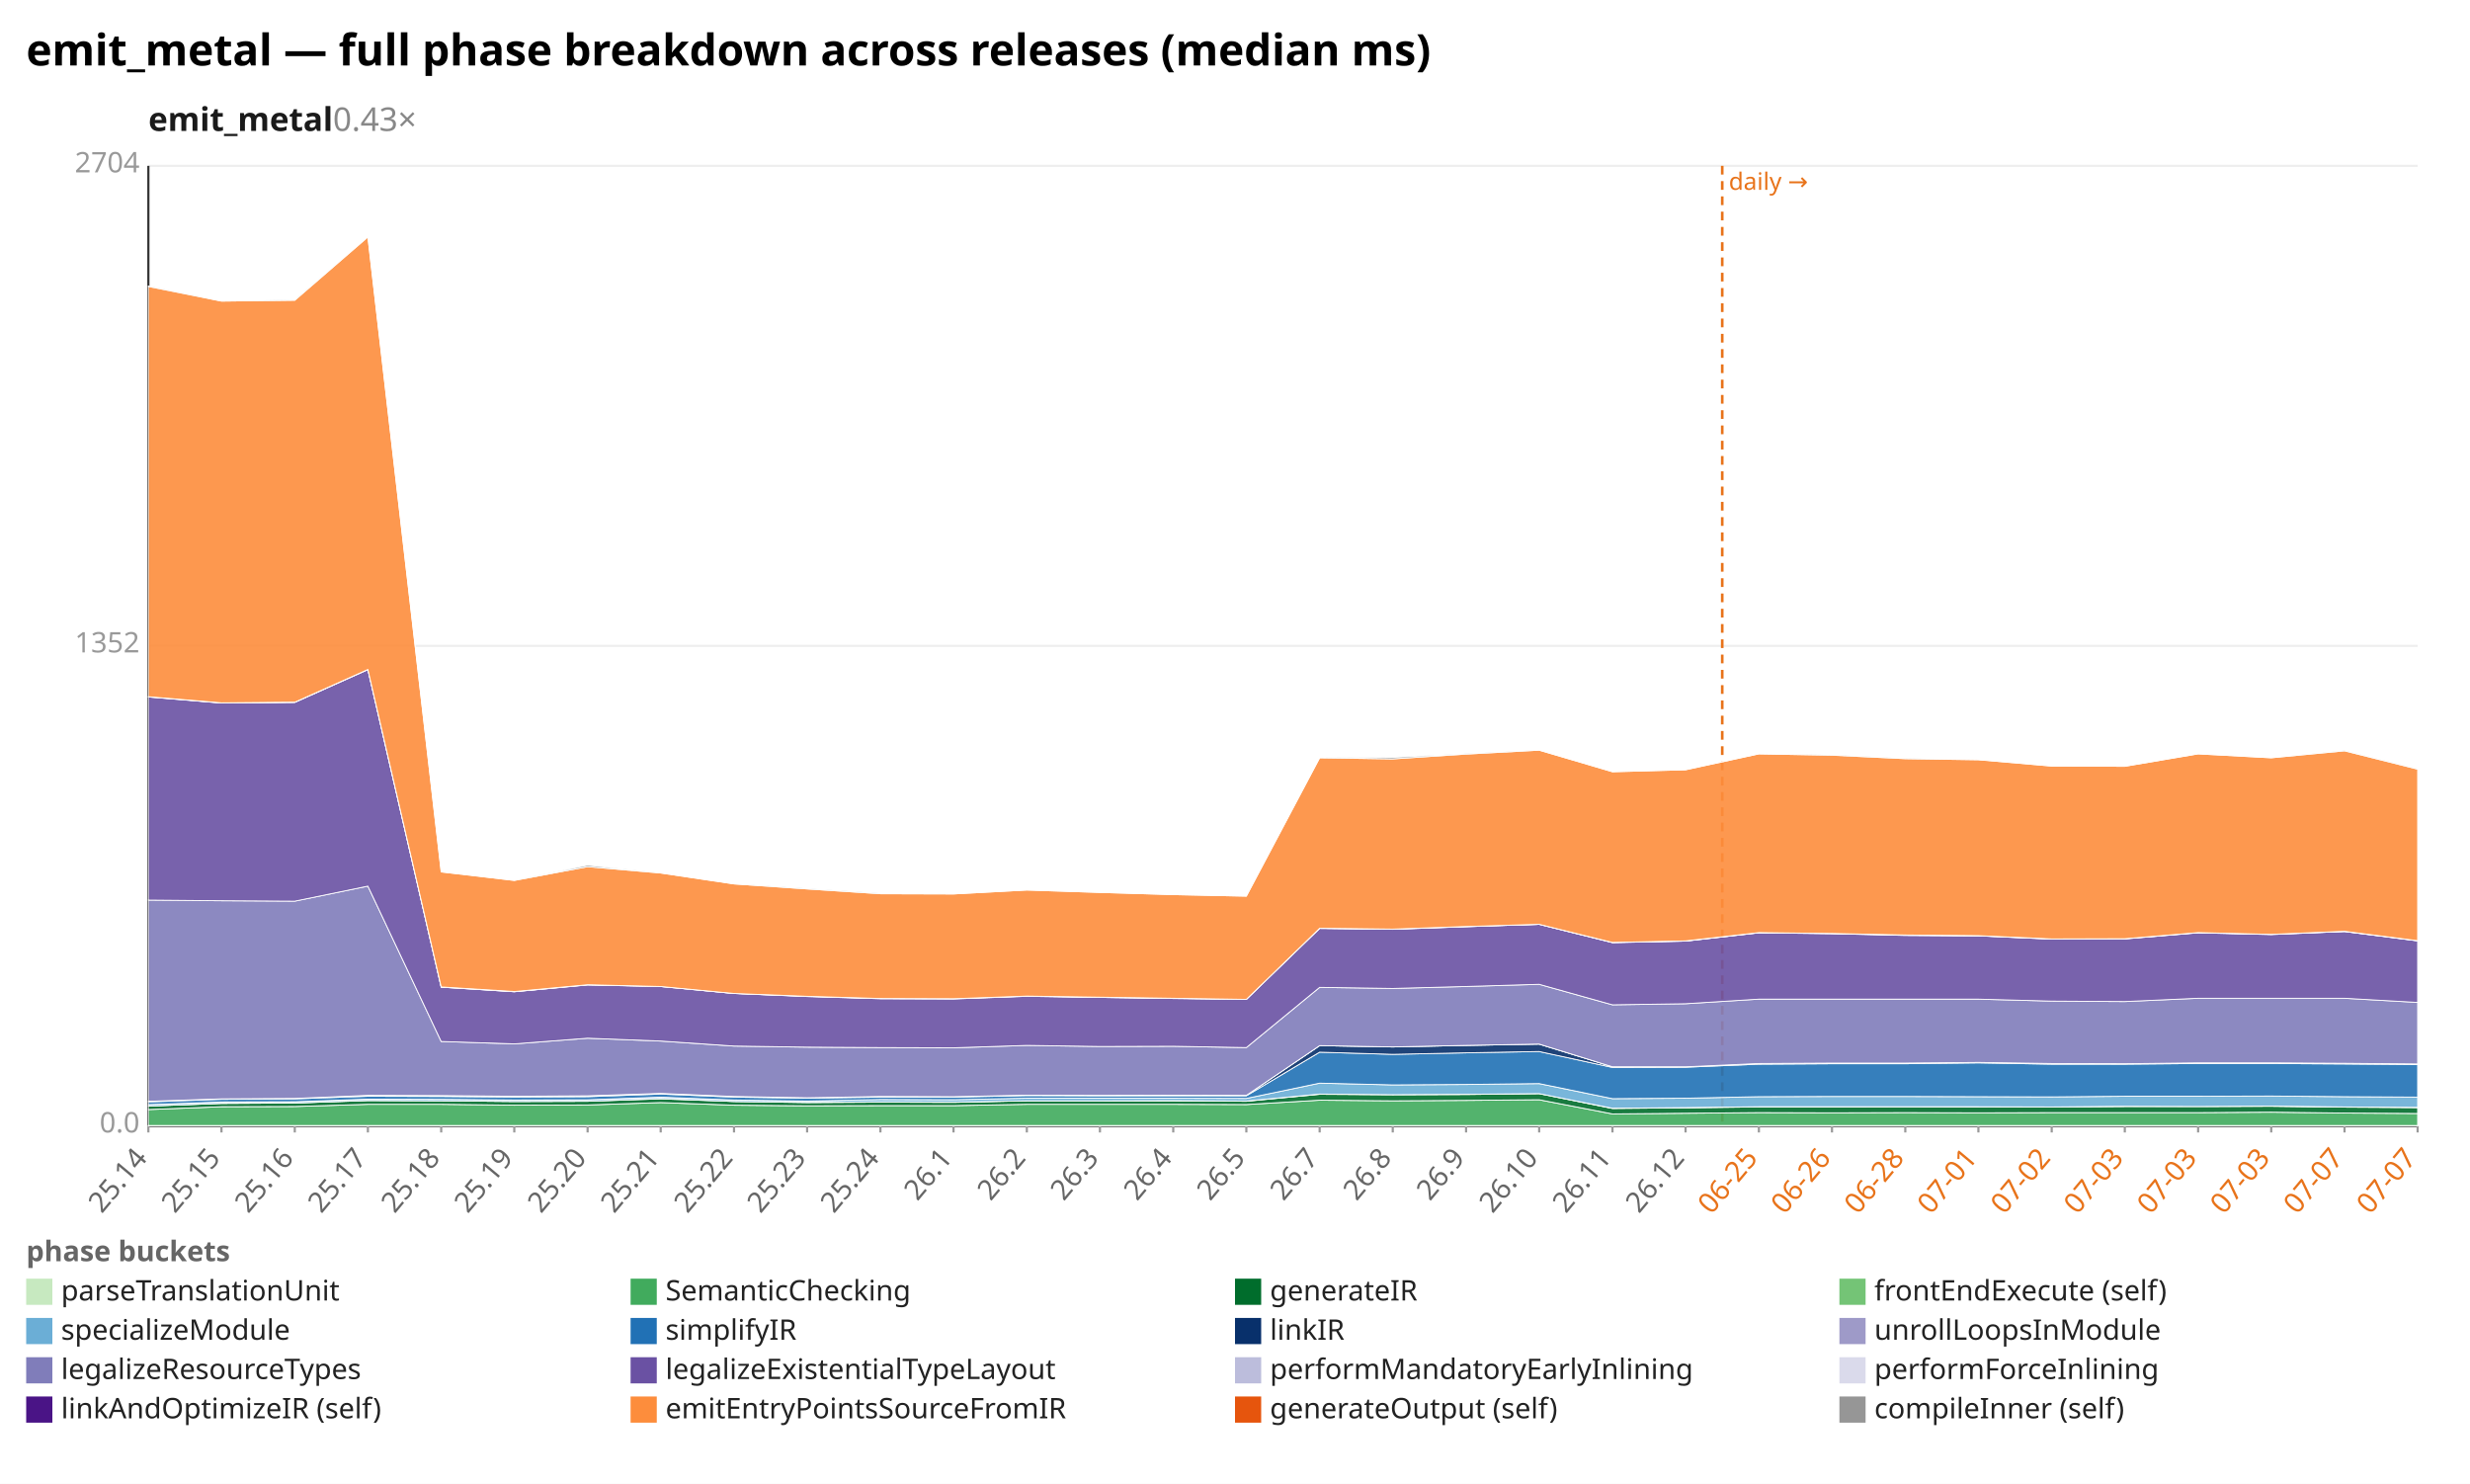
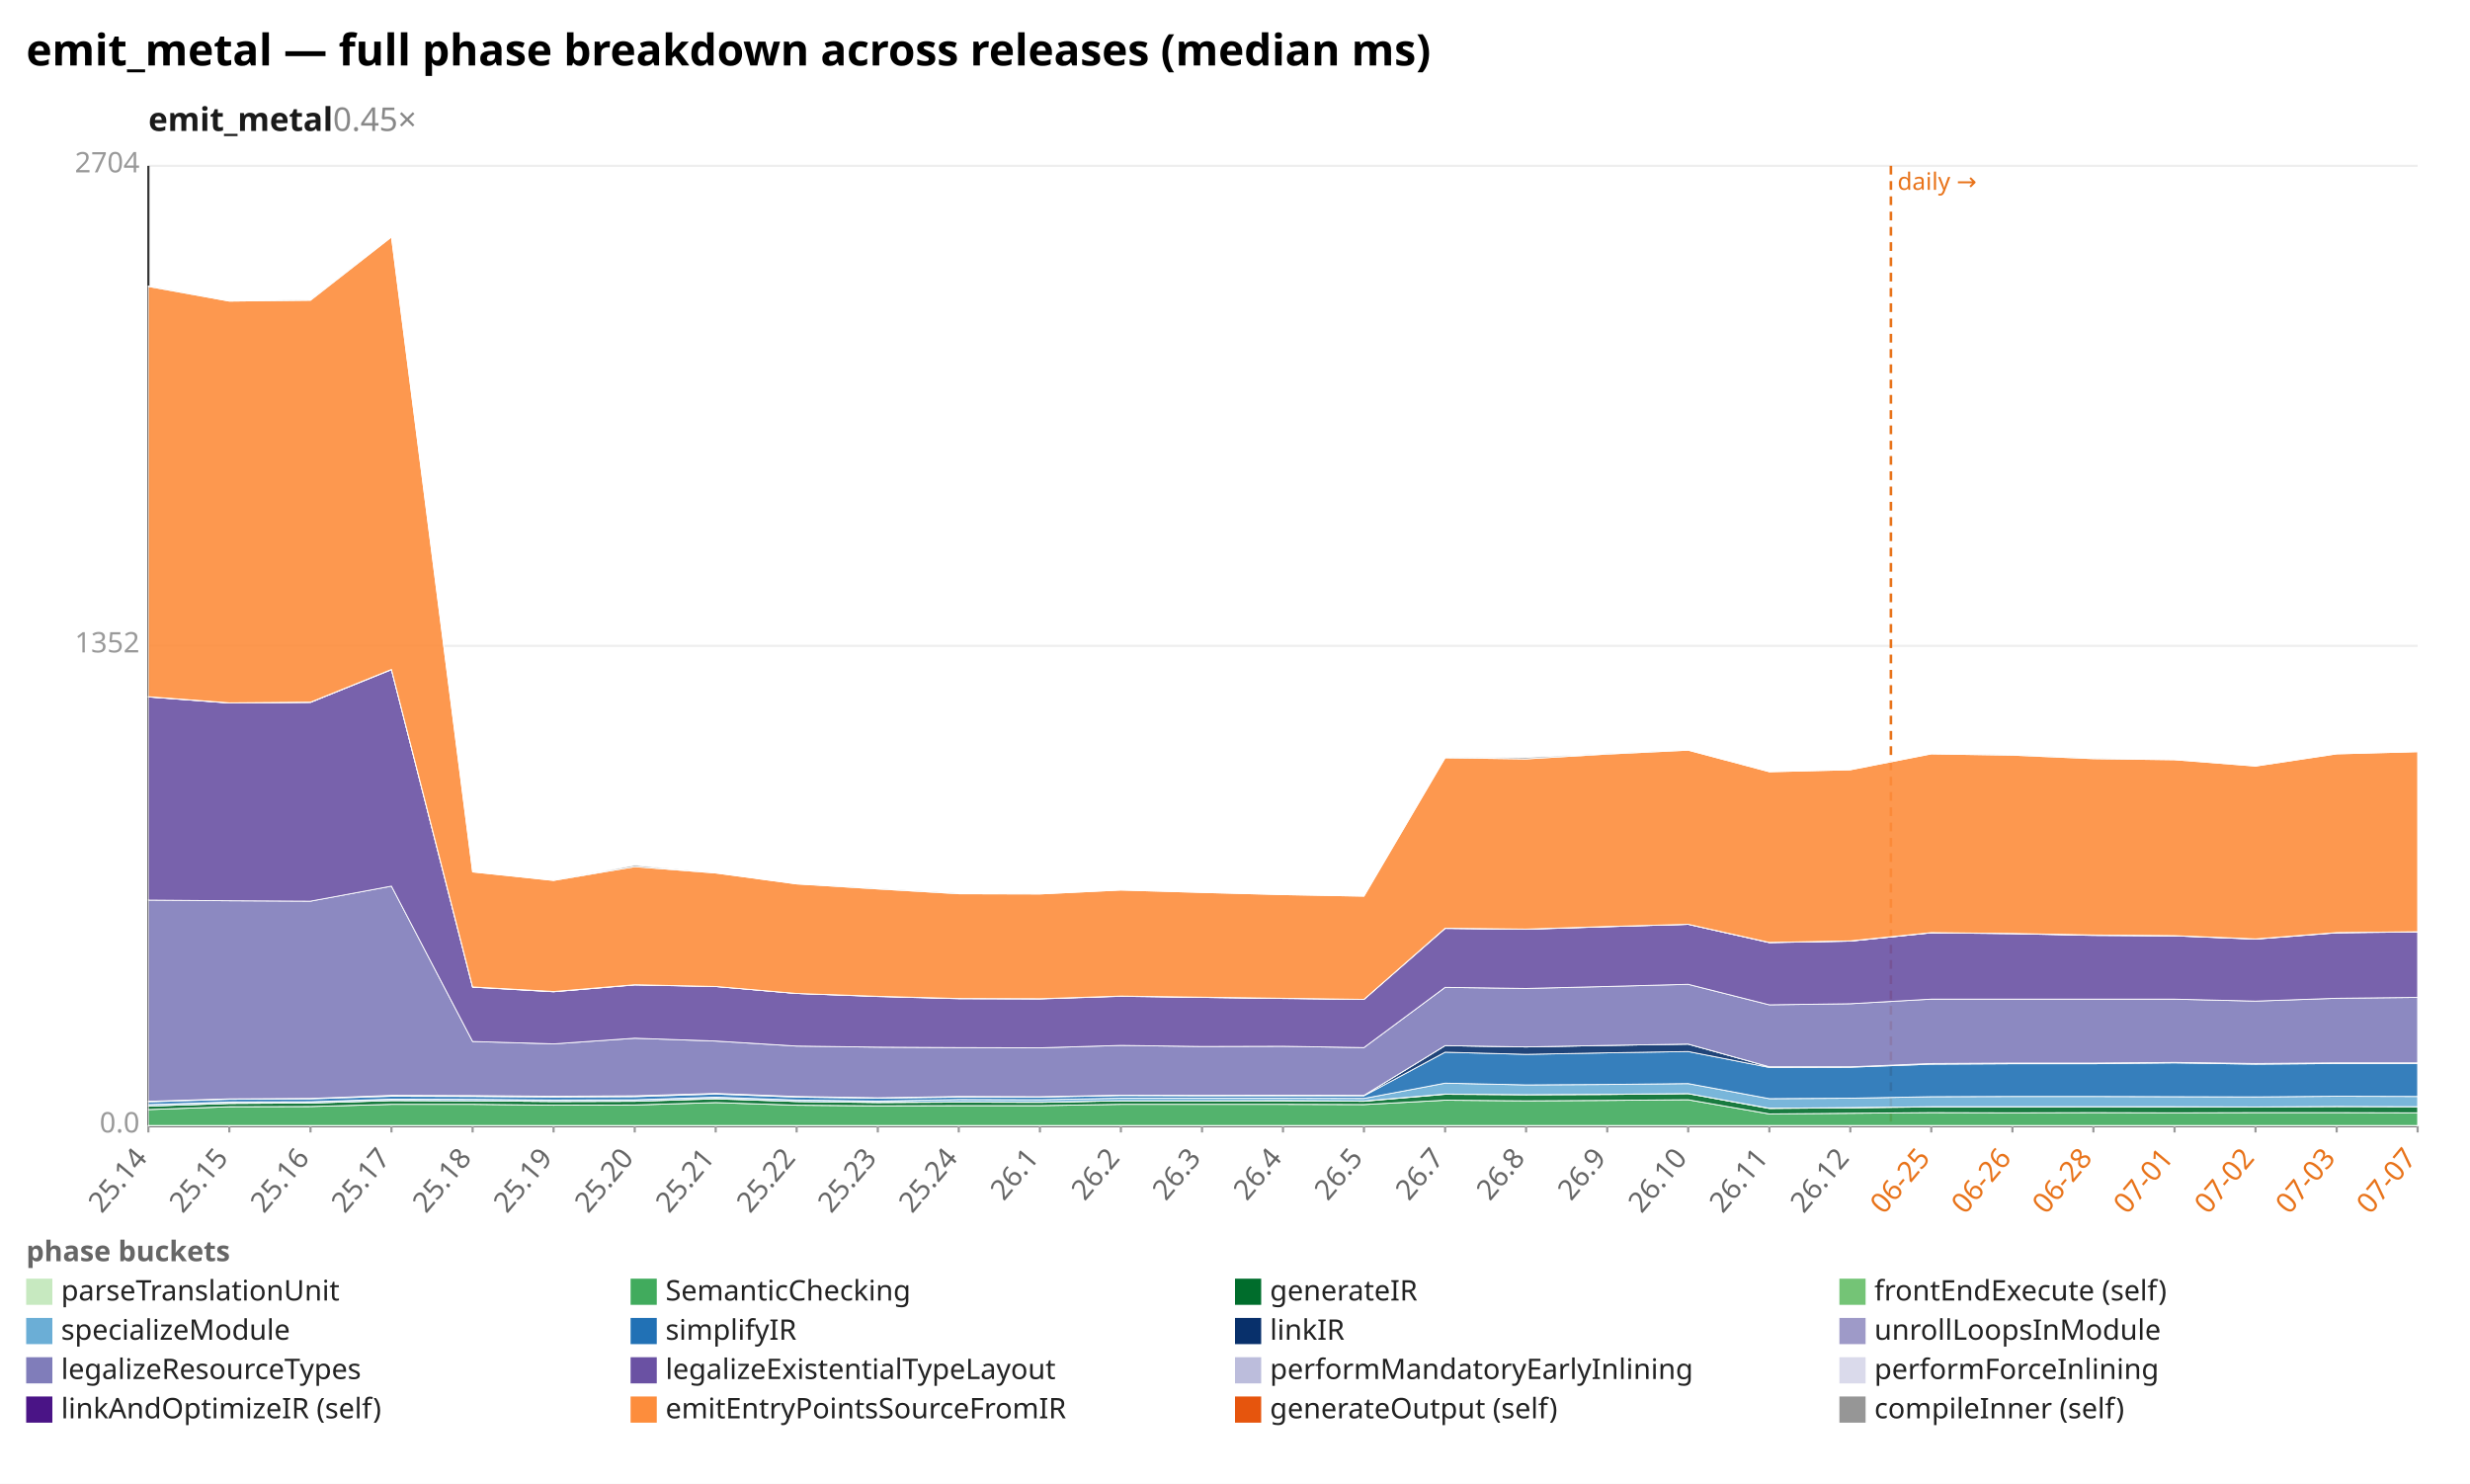
<svg xmlns="http://www.w3.org/2000/svg" width="1132" height="680" viewBox="0 0 1132 680" preserveAspectRatio="xMidYMid meet" font-family="sans-serif" font-size="13">
  <rect width="1132" height="680" fill="white" />
  <text x="12" y="30" font-size="20" font-weight="bold">emit_metal — full phase breakdown across releases (median ms)</text>
-   <text x="68" y="60" font-size="15" font-weight="600" fill="#1a1a1a">emit_metal<tspan fill="#888" font-weight="400" text-decoration="none">  0.43×</tspan>
+   <text x="68" y="60" font-size="15" font-weight="600" fill="#1a1a1a">emit_metal<tspan fill="#888" font-weight="400" text-decoration="none">  0.45×</tspan>
  </text>
  <line x1="68.0" y1="516.0" x2="1108.0" y2="516.0" stroke="#eee" />
  <text x="64.0" y="519.0" text-anchor="end" fill="#999">0.0</text>
  <line x1="68.0" y1="296.0" x2="1108.0" y2="296.0" stroke="#eee" />
  <text x="64.0" y="299.0" text-anchor="end" fill="#999">1352</text>
  <line x1="68.0" y1="76.0" x2="1108.0" y2="76.0" stroke="#eee" />
  <text x="64.0" y="79.0" text-anchor="end" fill="#999">2704</text>
  <line x1="68.0" y1="76.0" x2="68.0" y2="516.0" stroke="#333" />
  <line x1="68.0" y1="516.0" x2="1108.0" y2="516.0" stroke="#333" />
-   <line x1="789.3" y1="76.0" x2="789.3" y2="516.0" stroke="#e8731a" stroke-width="1.2" stroke-dasharray="4 3" />
-   <text x="792.3" y="87.0" fill="#e8731a" font-size="11">daily →</text>
+   <line x1="866.6" y1="76.0" x2="866.6" y2="516.0" stroke="#e8731a" stroke-width="1.2" stroke-dasharray="4 3" />
+   <text x="869.6" y="87.0" fill="#e8731a" font-size="11">daily →</text>
  <line x1="68.0" y1="516.0" x2="68.0" y2="519.0" stroke="#999" />
  <text x="68.0" y="531.0" text-anchor="end" fill="#666" transform="rotate(-50 68.0 531.0)">25.14</text>
-   <line x1="101.5" y1="516.0" x2="101.5" y2="519.0" stroke="#999" />
-   <text x="101.5" y="531.0" text-anchor="end" fill="#666" transform="rotate(-50 101.5 531.0)">25.15</text>
-   <line x1="135.1" y1="516.0" x2="135.1" y2="519.0" stroke="#999" />
-   <text x="135.1" y="531.0" text-anchor="end" fill="#666" transform="rotate(-50 135.1 531.0)">25.16</text>
-   <line x1="168.6" y1="516.0" x2="168.6" y2="519.0" stroke="#999" />
-   <text x="168.6" y="531.0" text-anchor="end" fill="#666" transform="rotate(-50 168.6 531.0)">25.17</text>
-   <line x1="202.2" y1="516.0" x2="202.2" y2="519.0" stroke="#999" />
-   <text x="202.2" y="531.0" text-anchor="end" fill="#666" transform="rotate(-50 202.2 531.0)">25.18</text>
-   <line x1="235.7" y1="516.0" x2="235.7" y2="519.0" stroke="#999" />
-   <text x="235.7" y="531.0" text-anchor="end" fill="#666" transform="rotate(-50 235.7 531.0)">25.19</text>
-   <line x1="269.3" y1="516.0" x2="269.3" y2="519.0" stroke="#999" />
-   <text x="269.3" y="531.0" text-anchor="end" fill="#666" transform="rotate(-50 269.3 531.0)">25.20</text>
-   <line x1="302.8" y1="516.0" x2="302.8" y2="519.0" stroke="#999" />
-   <text x="302.8" y="531.0" text-anchor="end" fill="#666" transform="rotate(-50 302.8 531.0)">25.21</text>
-   <line x1="336.4" y1="516.0" x2="336.4" y2="519.0" stroke="#999" />
-   <text x="336.4" y="531.0" text-anchor="end" fill="#666" transform="rotate(-50 336.4 531.0)">25.22</text>
-   <line x1="369.9" y1="516.0" x2="369.9" y2="519.0" stroke="#999" />
-   <text x="369.9" y="531.0" text-anchor="end" fill="#666" transform="rotate(-50 369.9 531.0)">25.23</text>
-   <line x1="403.5" y1="516.0" x2="403.5" y2="519.0" stroke="#999" />
-   <text x="403.5" y="531.0" text-anchor="end" fill="#666" transform="rotate(-50 403.5 531.0)">25.24</text>
-   <line x1="437.0" y1="516.0" x2="437.0" y2="519.0" stroke="#999" />
-   <text x="437.0" y="531.0" text-anchor="end" fill="#666" transform="rotate(-50 437.0 531.0)">26.1</text>
-   <line x1="470.6" y1="516.0" x2="470.6" y2="519.0" stroke="#999" />
-   <text x="470.6" y="531.0" text-anchor="end" fill="#666" transform="rotate(-50 470.6 531.0)">26.2</text>
-   <line x1="504.1" y1="516.0" x2="504.1" y2="519.0" stroke="#999" />
-   <text x="504.1" y="531.0" text-anchor="end" fill="#666" transform="rotate(-50 504.1 531.0)">26.3</text>
-   <line x1="537.7" y1="516.0" x2="537.7" y2="519.0" stroke="#999" />
-   <text x="537.7" y="531.0" text-anchor="end" fill="#666" transform="rotate(-50 537.7 531.0)">26.4</text>
-   <line x1="571.2" y1="516.0" x2="571.2" y2="519.0" stroke="#999" />
-   <text x="571.2" y="531.0" text-anchor="end" fill="#666" transform="rotate(-50 571.2 531.0)">26.5</text>
-   <line x1="604.8" y1="516.0" x2="604.8" y2="519.0" stroke="#999" />
-   <text x="604.8" y="531.0" text-anchor="end" fill="#666" transform="rotate(-50 604.8 531.0)">26.7</text>
-   <line x1="638.3" y1="516.0" x2="638.3" y2="519.0" stroke="#999" />
-   <text x="638.3" y="531.0" text-anchor="end" fill="#666" transform="rotate(-50 638.3 531.0)">26.8</text>
-   <line x1="671.9" y1="516.0" x2="671.9" y2="519.0" stroke="#999" />
-   <text x="671.9" y="531.0" text-anchor="end" fill="#666" transform="rotate(-50 671.9 531.0)">26.9</text>
-   <line x1="705.4" y1="516.0" x2="705.4" y2="519.0" stroke="#999" />
-   <text x="705.4" y="531.0" text-anchor="end" fill="#666" transform="rotate(-50 705.4 531.0)">26.10</text>
-   <line x1="739.0" y1="516.0" x2="739.0" y2="519.0" stroke="#999" />
-   <text x="739.0" y="531.0" text-anchor="end" fill="#666" transform="rotate(-50 739.0 531.0)">26.11</text>
-   <line x1="772.5" y1="516.0" x2="772.5" y2="519.0" stroke="#999" />
-   <text x="772.5" y="531.0" text-anchor="end" fill="#666" transform="rotate(-50 772.5 531.0)">26.12</text>
-   <line x1="806.1" y1="516.0" x2="806.1" y2="519.0" stroke="#999" />
-   <text x="806.1" y="531.0" text-anchor="end" fill="#e8731a" transform="rotate(-50 806.1 531.0)">06-25</text>
-   <line x1="839.6" y1="516.0" x2="839.6" y2="519.0" stroke="#999" />
-   <text x="839.6" y="531.0" text-anchor="end" fill="#e8731a" transform="rotate(-50 839.6 531.0)">06-26</text>
-   <line x1="873.2" y1="516.0" x2="873.2" y2="519.0" stroke="#999" />
-   <text x="873.2" y="531.0" text-anchor="end" fill="#e8731a" transform="rotate(-50 873.2 531.0)">06-28</text>
-   <line x1="906.7" y1="516.0" x2="906.7" y2="519.0" stroke="#999" />
-   <text x="906.7" y="531.0" text-anchor="end" fill="#e8731a" transform="rotate(-50 906.7 531.0)">07-01</text>
-   <line x1="940.3" y1="516.0" x2="940.3" y2="519.0" stroke="#999" />
-   <text x="940.3" y="531.0" text-anchor="end" fill="#e8731a" transform="rotate(-50 940.3 531.0)">07-02</text>
-   <line x1="973.8" y1="516.0" x2="973.8" y2="519.0" stroke="#999" />
-   <text x="973.8" y="531.0" text-anchor="end" fill="#e8731a" transform="rotate(-50 973.8 531.0)">07-03</text>
-   <line x1="1007.4" y1="516.0" x2="1007.4" y2="519.0" stroke="#999" />
-   <text x="1007.4" y="531.0" text-anchor="end" fill="#e8731a" transform="rotate(-50 1007.4 531.0)">07-03</text>
-   <line x1="1040.9" y1="516.0" x2="1040.9" y2="519.0" stroke="#999" />
-   <text x="1040.9" y="531.0" text-anchor="end" fill="#e8731a" transform="rotate(-50 1040.9 531.0)">07-03</text>
-   <line x1="1074.5" y1="516.0" x2="1074.5" y2="519.0" stroke="#999" />
-   <text x="1074.5" y="531.0" text-anchor="end" fill="#e8731a" transform="rotate(-50 1074.5 531.0)">07-07</text>
+   <line x1="105.1" y1="516.0" x2="105.1" y2="519.0" stroke="#999" />
+   <text x="105.1" y="531.0" text-anchor="end" fill="#666" transform="rotate(-50 105.1 531.0)">25.15</text>
+   <line x1="142.3" y1="516.0" x2="142.3" y2="519.0" stroke="#999" />
+   <text x="142.3" y="531.0" text-anchor="end" fill="#666" transform="rotate(-50 142.3 531.0)">25.16</text>
+   <line x1="179.4" y1="516.0" x2="179.4" y2="519.0" stroke="#999" />
+   <text x="179.4" y="531.0" text-anchor="end" fill="#666" transform="rotate(-50 179.4 531.0)">25.17</text>
+   <line x1="216.6" y1="516.0" x2="216.6" y2="519.0" stroke="#999" />
+   <text x="216.6" y="531.0" text-anchor="end" fill="#666" transform="rotate(-50 216.6 531.0)">25.18</text>
+   <line x1="253.7" y1="516.0" x2="253.7" y2="519.0" stroke="#999" />
+   <text x="253.7" y="531.0" text-anchor="end" fill="#666" transform="rotate(-50 253.7 531.0)">25.19</text>
+   <line x1="290.9" y1="516.0" x2="290.9" y2="519.0" stroke="#999" />
+   <text x="290.9" y="531.0" text-anchor="end" fill="#666" transform="rotate(-50 290.9 531.0)">25.20</text>
+   <line x1="328.0" y1="516.0" x2="328.0" y2="519.0" stroke="#999" />
+   <text x="328.0" y="531.0" text-anchor="end" fill="#666" transform="rotate(-50 328.0 531.0)">25.21</text>
+   <line x1="365.1" y1="516.0" x2="365.1" y2="519.0" stroke="#999" />
+   <text x="365.1" y="531.0" text-anchor="end" fill="#666" transform="rotate(-50 365.1 531.0)">25.22</text>
+   <line x1="402.3" y1="516.0" x2="402.3" y2="519.0" stroke="#999" />
+   <text x="402.3" y="531.0" text-anchor="end" fill="#666" transform="rotate(-50 402.3 531.0)">25.23</text>
+   <line x1="439.4" y1="516.0" x2="439.4" y2="519.0" stroke="#999" />
+   <text x="439.4" y="531.0" text-anchor="end" fill="#666" transform="rotate(-50 439.4 531.0)">25.24</text>
+   <line x1="476.6" y1="516.0" x2="476.6" y2="519.0" stroke="#999" />
+   <text x="476.6" y="531.0" text-anchor="end" fill="#666" transform="rotate(-50 476.6 531.0)">26.1</text>
+   <line x1="513.7" y1="516.0" x2="513.7" y2="519.0" stroke="#999" />
+   <text x="513.7" y="531.0" text-anchor="end" fill="#666" transform="rotate(-50 513.7 531.0)">26.2</text>
+   <line x1="550.9" y1="516.0" x2="550.9" y2="519.0" stroke="#999" />
+   <text x="550.9" y="531.0" text-anchor="end" fill="#666" transform="rotate(-50 550.9 531.0)">26.3</text>
+   <line x1="588.0" y1="516.0" x2="588.0" y2="519.0" stroke="#999" />
+   <text x="588.0" y="531.0" text-anchor="end" fill="#666" transform="rotate(-50 588.0 531.0)">26.4</text>
+   <line x1="625.1" y1="516.0" x2="625.1" y2="519.0" stroke="#999" />
+   <text x="625.1" y="531.0" text-anchor="end" fill="#666" transform="rotate(-50 625.1 531.0)">26.5</text>
+   <line x1="662.3" y1="516.0" x2="662.3" y2="519.0" stroke="#999" />
+   <text x="662.3" y="531.0" text-anchor="end" fill="#666" transform="rotate(-50 662.3 531.0)">26.7</text>
+   <line x1="699.4" y1="516.0" x2="699.4" y2="519.0" stroke="#999" />
+   <text x="699.4" y="531.0" text-anchor="end" fill="#666" transform="rotate(-50 699.4 531.0)">26.8</text>
+   <line x1="736.6" y1="516.0" x2="736.6" y2="519.0" stroke="#999" />
+   <text x="736.6" y="531.0" text-anchor="end" fill="#666" transform="rotate(-50 736.6 531.0)">26.9</text>
+   <line x1="773.7" y1="516.0" x2="773.7" y2="519.0" stroke="#999" />
+   <text x="773.7" y="531.0" text-anchor="end" fill="#666" transform="rotate(-50 773.7 531.0)">26.10</text>
+   <line x1="810.9" y1="516.0" x2="810.9" y2="519.0" stroke="#999" />
+   <text x="810.9" y="531.0" text-anchor="end" fill="#666" transform="rotate(-50 810.9 531.0)">26.11</text>
+   <line x1="848.0" y1="516.0" x2="848.0" y2="519.0" stroke="#999" />
+   <text x="848.0" y="531.0" text-anchor="end" fill="#666" transform="rotate(-50 848.0 531.0)">26.12</text>
+   <line x1="885.1" y1="516.0" x2="885.1" y2="519.0" stroke="#999" />
+   <text x="885.1" y="531.0" text-anchor="end" fill="#e8731a" transform="rotate(-50 885.1 531.0)">06-25</text>
+   <line x1="922.3" y1="516.0" x2="922.3" y2="519.0" stroke="#999" />
+   <text x="922.3" y="531.0" text-anchor="end" fill="#e8731a" transform="rotate(-50 922.3 531.0)">06-26</text>
+   <line x1="959.4" y1="516.0" x2="959.4" y2="519.0" stroke="#999" />
+   <text x="959.4" y="531.0" text-anchor="end" fill="#e8731a" transform="rotate(-50 959.4 531.0)">06-28</text>
+   <line x1="996.6" y1="516.0" x2="996.6" y2="519.0" stroke="#999" />
+   <text x="996.6" y="531.0" text-anchor="end" fill="#e8731a" transform="rotate(-50 996.6 531.0)">07-01</text>
+   <line x1="1033.7" y1="516.0" x2="1033.7" y2="519.0" stroke="#999" />
+   <text x="1033.7" y="531.0" text-anchor="end" fill="#e8731a" transform="rotate(-50 1033.7 531.0)">07-02</text>
+   <line x1="1070.9" y1="516.0" x2="1070.9" y2="519.0" stroke="#999" />
+   <text x="1070.9" y="531.0" text-anchor="end" fill="#e8731a" transform="rotate(-50 1070.9 531.0)">07-03</text>
  <line x1="1108.0" y1="516.0" x2="1108.0" y2="519.0" stroke="#999" />
  <text x="1108.0" y="531.0" text-anchor="end" fill="#e8731a" transform="rotate(-50 1108.0 531.0)">07-07</text>
-   <polygon points="68.0,515.8 101.5,515.8 135.1,515.8 168.6,515.8 202.2,515.8 235.7,515.8 269.3,515.8 302.8,515.8 336.4,515.8 369.9,515.8 403.5,515.8 437.0,515.8 470.6,515.8 504.1,515.8 537.7,515.8 571.2,515.8 604.8,515.8 638.3,515.8 671.9,515.8 705.4,515.8 739.0,515.8 772.5,515.8 806.1,515.8 839.6,515.8 873.2,515.8 906.7,515.8 940.3,515.8 973.8,515.8 1007.4,515.8 1040.9,515.8 1074.5,515.8 1108.0,515.8 1108.0,516.0 1074.5,516.0 1040.9,516.0 1007.4,516.0 973.8,516.0 940.3,516.0 906.7,516.0 873.2,516.0 839.6,516.0 806.1,516.0 772.5,516.0 739.0,516.0 705.4,516.0 671.9,516.0 638.3,516.0 604.8,516.0 571.2,516.0 537.7,516.0 504.1,516.0 470.6,516.0 437.0,516.0 403.5,516.0 369.9,516.0 336.4,516.0 302.8,516.0 269.3,516.0 235.7,516.0 202.2,516.0 168.6,516.0 135.1,516.0 101.5,516.0 68.0,516.0" fill="#c7e9c0" fill-opacity="0.9" stroke="#fff" stroke-width="0.4" />
-   <polygon points="68.0,508.5 101.5,507.2 135.1,507.1 168.6,506.1 202.2,506.1 235.7,506.5 269.3,506.4 302.8,505.3 336.4,506.5 369.9,506.8 403.5,506.7 437.0,506.7 470.6,506.1 504.1,506.1 537.7,506.1 571.2,506.2 604.8,504.2 638.3,504.5 671.9,504.3 705.4,504.0 739.0,510.5 772.5,510.2 806.1,509.9 839.6,510.0 873.2,509.9 906.7,510.0 940.3,509.9 973.8,509.9 1007.4,509.9 1040.9,509.7 1074.5,510.1 1108.0,510.3 1108.0,515.8 1074.5,515.8 1040.9,515.8 1007.4,515.8 973.8,515.8 940.3,515.8 906.7,515.8 873.2,515.8 839.6,515.8 806.1,515.8 772.5,515.8 739.0,515.8 705.4,515.8 671.9,515.8 638.3,515.8 604.8,515.8 571.2,515.8 537.7,515.8 504.1,515.8 470.6,515.8 437.0,515.8 403.5,515.8 369.9,515.8 336.4,515.8 302.8,515.8 269.3,515.8 235.7,515.8 202.2,515.8 168.6,515.8 135.1,515.8 101.5,515.8 68.0,515.8" fill="#41ab5d" fill-opacity="0.9" stroke="#fff" stroke-width="0.4" />
-   <polygon points="68.0,506.9 101.5,505.7 135.1,505.5 168.6,504.4 202.2,504.5 235.7,504.8 269.3,504.7 302.8,503.6 336.4,504.8 369.9,505.3 403.5,505.1 437.0,505.2 470.6,504.5 504.1,504.5 537.7,504.5 571.2,504.7 604.8,501.5 638.3,501.7 671.9,501.6 705.4,501.2 739.0,508.0 772.5,507.7 806.1,507.3 839.6,507.3 873.2,507.2 906.7,507.3 940.3,507.3 973.8,507.1 1007.4,507.1 1040.9,507.0 1074.5,507.4 1108.0,507.6 1108.0,510.3 1074.5,510.1 1040.9,509.7 1007.4,509.9 973.8,509.9 940.3,509.9 906.7,510.0 873.2,509.9 839.6,510.0 806.1,509.9 772.5,510.2 739.0,510.5 705.4,504.0 671.9,504.3 638.3,504.5 604.8,504.2 571.2,506.2 537.7,506.1 504.1,506.1 470.6,506.1 437.0,506.7 403.5,506.7 369.9,506.8 336.4,506.5 302.8,505.3 269.3,506.4 235.7,506.5 202.2,506.1 168.6,506.1 135.1,507.1 101.5,507.2 68.0,508.5" fill="#006d2c" fill-opacity="0.9" stroke="#fff" stroke-width="0.4" />
-   <polygon points="68.0,506.9 101.5,505.6 135.1,505.5 168.6,504.3 202.2,504.5 235.7,504.8 269.3,504.7 302.8,503.4 336.4,504.8 369.9,505.2 403.5,505.0 437.0,505.1 470.6,504.5 504.1,504.5 537.7,504.4 571.2,504.6 604.8,501.4 638.3,501.7 671.9,501.5 705.4,501.2 739.0,507.9 772.5,507.6 806.1,507.2 839.6,507.2 873.2,507.2 906.7,507.2 940.3,507.3 973.8,507.0 1007.4,507.1 1040.9,506.9 1074.5,507.3 1108.0,507.5 1108.0,507.6 1074.5,507.4 1040.9,507.0 1007.4,507.1 973.8,507.1 940.3,507.3 906.7,507.3 873.2,507.2 839.6,507.3 806.1,507.3 772.5,507.7 739.0,508.0 705.4,501.2 671.9,501.6 638.3,501.7 604.8,501.5 571.2,504.7 537.7,504.5 504.1,504.5 470.6,504.5 437.0,505.2 403.5,505.1 369.9,505.3 336.4,504.8 302.8,503.6 269.3,504.7 235.7,504.8 202.2,504.5 168.6,504.4 135.1,505.5 101.5,505.7 68.0,506.9" fill="#74c476" fill-opacity="0.9" stroke="#fff" stroke-width="0.4" />
-   <polygon points="68.0,506.2 101.5,505.0 135.1,504.9 168.6,503.7 202.2,503.8 235.7,504.1 269.3,504.0 302.8,502.8 336.4,504.1 369.9,504.6 403.5,503.9 437.0,504.0 470.6,503.3 504.1,503.3 537.7,503.3 571.2,503.4 604.8,496.4 638.3,497.2 671.9,497.0 705.4,496.6 739.0,503.5 772.5,503.3 806.1,502.6 839.6,502.5 873.2,502.5 906.7,502.6 940.3,502.7 973.8,502.4 1007.4,502.4 1040.9,502.3 1074.5,502.6 1108.0,502.8 1108.0,507.5 1074.5,507.3 1040.9,506.9 1007.4,507.1 973.8,507.0 940.3,507.3 906.7,507.2 873.2,507.2 839.6,507.2 806.1,507.2 772.5,507.6 739.0,507.9 705.4,501.2 671.9,501.5 638.3,501.7 604.8,501.4 571.2,504.6 537.7,504.4 504.1,504.5 470.6,504.5 437.0,505.1 403.5,505.0 369.9,505.2 336.4,504.8 302.8,503.4 269.3,504.7 235.7,504.8 202.2,504.5 168.6,504.3 135.1,505.5 101.5,505.6 68.0,506.9" fill="#6baed6" fill-opacity="0.9" stroke="#fff" stroke-width="0.4" />
-   <polygon points="68.0,505.0 101.5,503.8 135.1,503.6 168.6,502.4 202.2,502.5 235.7,502.8 269.3,502.6 302.8,501.4 336.4,502.8 369.9,503.3 403.5,502.8 437.0,502.8 470.6,502.1 504.1,502.2 537.7,502.2 571.2,502.2 604.8,482.2 638.3,483.2 671.9,482.5 705.4,481.9 739.0,489.2 772.5,489.1 806.1,487.7 839.6,487.5 873.2,487.5 906.7,487.1 940.3,487.7 973.8,487.7 1007.4,487.4 1040.9,487.4 1074.5,487.6 1108.0,487.9 1108.0,502.8 1074.5,502.6 1040.9,502.3 1007.4,502.4 973.8,502.4 940.3,502.7 906.7,502.6 873.2,502.5 839.6,502.5 806.1,502.6 772.5,503.3 739.0,503.5 705.4,496.6 671.9,497.0 638.3,497.2 604.8,496.4 571.2,503.4 537.7,503.3 504.1,503.3 470.6,503.3 437.0,504.0 403.5,503.9 369.9,504.6 336.4,504.1 302.8,502.8 269.3,504.0 235.7,504.1 202.2,503.8 168.6,503.7 135.1,504.9 101.5,505.0 68.0,506.2" fill="#2171b5" fill-opacity="0.9" stroke="#fff" stroke-width="0.4" />
-   <polygon points="68.0,504.7 101.5,503.6 135.1,503.4 168.6,502.0 202.2,502.1 235.7,502.4 269.3,502.2 302.8,501.1 336.4,502.5 369.9,503.1 403.5,502.5 437.0,502.6 470.6,501.9 504.1,502.0 537.7,501.9 571.2,502.0 604.8,479.2 638.3,479.8 671.9,479.1 705.4,478.5 739.0,488.9 772.5,488.9 806.1,487.4 839.6,487.2 873.2,487.2 906.7,486.9 940.3,487.4 973.8,487.5 1007.4,487.1 1040.9,487.1 1074.5,487.3 1108.0,487.6 1108.0,487.9 1074.5,487.6 1040.9,487.4 1007.4,487.4 973.8,487.7 940.3,487.7 906.7,487.1 873.2,487.5 839.6,487.5 806.1,487.7 772.5,489.1 739.0,489.2 705.4,481.9 671.9,482.5 638.3,483.2 604.8,482.2 571.2,502.2 537.7,502.2 504.1,502.2 470.6,502.1 437.0,502.8 403.5,502.8 369.9,503.3 336.4,502.8 302.8,501.4 269.3,502.6 235.7,502.8 202.2,502.5 168.6,502.4 135.1,503.6 101.5,503.8 68.0,505.0" fill="#08306b" fill-opacity="0.9" stroke="#fff" stroke-width="0.4" />
-   <polygon points="68.0,504.7 101.5,503.6 135.1,503.4 168.6,502.0 202.2,502.1 235.7,502.4 269.3,502.2 302.8,501.1 336.4,502.5 369.9,503.1 403.5,502.5 437.0,502.6 470.6,501.9 504.1,502.0 537.7,501.9 571.2,502.0 604.8,479.2 638.3,479.8 671.9,479.1 705.4,478.5 739.0,488.9 772.5,488.9 806.1,487.4 839.6,487.2 873.2,487.2 906.7,486.9 940.3,487.4 973.8,487.5 1007.4,487.1 1040.9,487.1 1074.5,487.3 1108.0,487.6 1108.0,487.6 1074.5,487.3 1040.9,487.1 1007.4,487.1 973.8,487.5 940.3,487.4 906.7,486.9 873.2,487.2 839.6,487.2 806.1,487.4 772.5,488.9 739.0,488.9 705.4,478.5 671.9,479.1 638.3,479.8 604.8,479.2 571.2,502.0 537.7,501.9 504.1,502.0 470.6,501.9 437.0,502.6 403.5,502.5 369.9,503.1 336.4,502.5 302.8,501.1 269.3,502.2 235.7,502.4 202.2,502.1 168.6,502.0 135.1,503.4 101.5,503.6 68.0,504.7" fill="#9e9ac8" fill-opacity="0.9" stroke="#fff" stroke-width="0.4" />
-   <polygon points="68.0,412.5 101.5,412.8 135.1,413.0 168.6,406.1 202.2,477.3 235.7,478.4 269.3,475.8 302.8,477.1 336.4,479.4 369.9,479.9 403.5,480.1 437.0,480.2 470.6,479.1 504.1,479.6 537.7,479.5 571.2,480.1 604.8,452.5 638.3,453.0 671.9,452.1 705.4,451.1 739.0,460.5 772.5,460.0 806.1,457.9 839.6,457.9 873.2,457.9 906.7,457.9 940.3,458.8 973.8,459.0 1007.4,457.5 1040.9,457.5 1074.5,457.5 1108.0,459.4 1108.0,487.6 1074.5,487.3 1040.9,487.1 1007.4,487.1 973.8,487.5 940.3,487.4 906.7,486.9 873.2,487.2 839.6,487.2 806.1,487.4 772.5,488.9 739.0,488.9 705.4,478.5 671.9,479.1 638.3,479.8 604.8,479.2 571.2,502.0 537.7,501.9 504.1,502.0 470.6,501.9 437.0,502.6 403.5,502.5 369.9,503.1 336.4,502.5 302.8,501.1 269.3,502.2 235.7,502.4 202.2,502.1 168.6,502.0 135.1,503.4 101.5,503.6 68.0,504.7" fill="#807dba" fill-opacity="0.9" stroke="#fff" stroke-width="0.4" />
-   <polygon points="68.0,319.4 101.5,322.2 135.1,321.9 168.6,306.9 202.2,452.4 235.7,454.5 269.3,451.4 302.8,452.1 336.4,455.3 369.9,456.7 403.5,457.7 437.0,457.8 470.6,456.6 504.1,457.1 537.7,457.6 571.2,458.0 604.8,425.5 638.3,425.9 671.9,424.7 705.4,423.6 739.0,432.0 772.5,431.3 806.1,427.5 839.6,427.9 873.2,428.7 906.7,428.9 940.3,430.4 973.8,430.3 1007.4,427.5 1040.9,428.3 1074.5,426.9 1108.0,431.2 1108.0,459.4 1074.5,457.5 1040.9,457.5 1007.4,457.5 973.8,459.0 940.3,458.8 906.7,457.9 873.2,457.9 839.6,457.9 806.1,457.9 772.5,460.0 739.0,460.5 705.4,451.1 671.9,452.1 638.3,453.0 604.8,452.5 571.2,480.1 537.7,479.5 504.1,479.6 470.6,479.1 437.0,480.2 403.5,480.1 369.9,479.9 336.4,479.4 302.8,477.1 269.3,475.8 235.7,478.4 202.2,477.3 168.6,406.1 135.1,413.0 101.5,412.8 68.0,412.5" fill="#6a51a3" fill-opacity="0.9" stroke="#fff" stroke-width="0.4" />
-   <polygon points="68.0,319.4 101.5,322.1 135.1,321.8 168.6,306.8 202.2,452.4 235.7,454.5 269.3,451.3 302.8,452.1 336.4,455.3 369.9,456.6 403.5,457.6 437.0,457.7 470.6,456.5 504.1,457.1 537.7,457.5 571.2,458.0 604.8,425.4 638.3,425.8 671.9,424.7 705.4,423.6 739.0,431.9 772.5,431.3 806.1,427.5 839.6,427.8 873.2,428.6 906.7,428.9 940.3,430.3 973.8,430.2 1007.4,427.4 1040.9,428.2 1074.5,426.9 1108.0,431.1 1108.0,431.2 1074.5,426.9 1040.9,428.3 1007.4,427.5 973.8,430.3 940.3,430.4 906.7,428.9 873.2,428.7 839.6,427.9 806.1,427.5 772.5,431.3 739.0,432.0 705.4,423.6 671.9,424.7 638.3,425.9 604.8,425.5 571.2,458.0 537.7,457.6 504.1,457.1 470.6,456.6 437.0,457.8 403.5,457.7 369.9,456.7 336.4,455.3 302.8,452.1 269.3,451.4 235.7,454.5 202.2,452.4 168.6,306.9 135.1,321.9 101.5,322.2 68.0,319.4" fill="#bcbddc" fill-opacity="0.9" stroke="#fff" stroke-width="0.4" />
-   <polygon points="68.0,319.3 101.5,322.1 135.1,321.8 168.6,306.8 202.2,452.3 235.7,454.4 269.3,451.3 302.8,452.1 336.4,455.3 369.9,456.6 403.5,457.6 437.0,457.7 470.6,456.5 504.1,457.0 537.7,457.5 571.2,458.0 604.8,425.4 638.3,425.8 671.9,424.6 705.4,423.6 739.0,431.9 772.5,431.2 806.1,427.4 839.6,427.8 873.2,428.5 906.7,428.8 940.3,430.3 973.8,430.2 1007.4,427.4 1040.9,428.2 1074.5,426.8 1108.0,431.1 1108.0,431.1 1074.5,426.9 1040.9,428.2 1007.4,427.4 973.8,430.2 940.3,430.3 906.7,428.9 873.2,428.6 839.6,427.8 806.1,427.5 772.5,431.3 739.0,431.9 705.4,423.6 671.9,424.7 638.3,425.8 604.8,425.4 571.2,458.0 537.7,457.5 504.1,457.1 470.6,456.5 437.0,457.7 403.5,457.6 369.9,456.6 336.4,455.3 302.8,452.1 269.3,451.3 235.7,454.5 202.2,452.4 168.6,306.8 135.1,321.8 101.5,322.1 68.0,319.4" fill="#dadaeb" fill-opacity="0.9" stroke="#fff" stroke-width="0.4" />
-   <polygon points="68.0,131.3 101.5,138.0 135.1,137.6 168.6,108.6 202.2,399.6 235.7,403.5 269.3,397.2 302.8,400.1 336.4,405.1 369.9,407.4 403.5,409.6 437.0,409.7 470.6,407.9 504.1,409.0 537.7,410.0 571.2,410.7 604.8,347.3 638.3,347.8 671.9,345.6 705.4,343.8 739.0,353.7 772.5,352.8 806.1,345.5 839.6,346.1 873.2,347.7 906.7,348.2 940.3,351.1 973.8,351.2 1007.4,345.5 1040.9,347.3 1074.5,344.1 1108.0,352.5 1108.0,431.1 1074.5,426.8 1040.9,428.2 1007.4,427.4 973.8,430.2 940.3,430.3 906.7,428.8 873.2,428.5 839.6,427.8 806.1,427.4 772.5,431.2 739.0,431.9 705.4,423.6 671.9,424.6 638.3,425.8 604.8,425.4 571.2,458.0 537.7,457.5 504.1,457.0 470.6,456.5 437.0,457.7 403.5,457.6 369.9,456.6 336.4,455.3 302.8,452.1 269.3,451.3 235.7,454.4 202.2,452.3 168.6,306.8 135.1,321.8 101.5,322.1 68.0,319.3" fill="#fd8d3c" fill-opacity="0.9" stroke="#fff" stroke-width="0.4" />
-   <polygon points="68.0,131.1 101.5,138.0 135.1,137.4 168.6,108.6 202.2,399.6 235.7,403.5 269.3,396.5 302.8,400.1 336.4,405.1 369.9,407.2 403.5,409.4 437.0,409.7 470.6,407.9 504.1,409.0 537.7,410.0 571.2,410.7 604.8,347.3 638.3,347.1 671.9,345.4 705.4,343.8 739.0,353.7 772.5,352.8 806.1,345.5 839.6,346.0 873.2,347.6 906.7,348.2 940.3,351.1 973.8,351.2 1007.4,345.5 1040.9,347.3 1074.5,344.0 1108.0,352.4 1108.0,352.5 1074.5,344.1 1040.9,347.3 1007.4,345.5 973.8,351.2 940.3,351.1 906.7,348.2 873.2,347.7 839.6,346.1 806.1,345.5 772.5,352.8 739.0,353.7 705.4,343.8 671.9,345.6 638.3,347.8 604.8,347.3 571.2,410.7 537.7,410.0 504.1,409.0 470.6,407.9 437.0,409.7 403.5,409.6 369.9,407.4 336.4,405.1 302.8,400.1 269.3,397.2 235.7,403.5 202.2,399.6 168.6,108.6 135.1,137.6 101.5,138.0 68.0,131.3" fill="#969696" fill-opacity="0.9" stroke="#fff" stroke-width="0.4" />
+   <polygon points="68.0,515.8 105.1,515.8 142.3,515.8 179.4,515.8 216.6,515.8 253.7,515.8 290.9,515.8 328.0,515.8 365.1,515.8 402.3,515.8 439.4,515.8 476.6,515.8 513.7,515.8 550.9,515.8 588.0,515.8 625.1,515.8 662.3,515.8 699.4,515.8 736.6,515.8 773.7,515.8 810.9,515.8 848.0,515.8 885.1,515.8 922.3,515.8 959.4,515.8 996.6,515.8 1033.7,515.8 1070.9,515.8 1108.0,515.8 1108.0,516.0 1070.9,516.0 1033.7,516.0 996.6,516.0 959.4,516.0 922.3,516.0 885.1,516.0 848.0,516.0 810.9,516.0 773.7,516.0 736.6,516.0 699.4,516.0 662.3,516.0 625.1,516.0 588.0,516.0 550.9,516.0 513.7,516.0 476.6,516.0 439.4,516.0 402.3,516.0 365.1,516.0 328.0,516.0 290.9,516.0 253.7,516.0 216.6,516.0 179.4,516.0 142.3,516.0 105.1,516.0 68.0,516.0" fill="#c7e9c0" fill-opacity="0.9" stroke="#fff" stroke-width="0.4" />
+   <polygon points="68.0,508.5 105.1,507.2 142.3,507.1 179.4,506.1 216.6,506.1 253.7,506.5 290.9,506.4 328.0,505.3 365.1,506.5 402.3,506.8 439.4,506.7 476.6,506.7 513.7,506.1 550.9,506.1 588.0,506.1 625.1,506.2 662.3,504.2 699.4,504.5 736.6,504.3 773.7,504.0 810.9,510.5 848.0,510.2 885.1,509.9 922.3,510.0 959.4,509.9 996.6,510.0 1033.7,509.9 1070.9,509.9 1108.0,510.0 1108.0,515.8 1070.9,515.8 1033.7,515.8 996.6,515.8 959.4,515.8 922.3,515.8 885.1,515.8 848.0,515.8 810.9,515.8 773.7,515.8 736.6,515.8 699.4,515.8 662.3,515.8 625.1,515.8 588.0,515.8 550.9,515.8 513.7,515.8 476.6,515.8 439.4,515.8 402.3,515.8 365.1,515.8 328.0,515.8 290.9,515.8 253.7,515.8 216.6,515.8 179.4,515.8 142.3,515.8 105.1,515.8 68.0,515.8" fill="#41ab5d" fill-opacity="0.9" stroke="#fff" stroke-width="0.4" />
+   <polygon points="68.0,506.9 105.1,505.7 142.3,505.5 179.4,504.4 216.6,504.5 253.7,504.8 290.9,504.7 328.0,503.6 365.1,504.8 402.3,505.3 439.4,505.1 476.6,505.2 513.7,504.5 550.9,504.5 588.0,504.5 625.1,504.7 662.3,501.5 699.4,501.7 736.6,501.6 773.7,501.2 810.9,508.0 848.0,507.7 885.1,507.3 922.3,507.3 959.4,507.2 996.6,507.3 1033.7,507.3 1070.9,507.1 1108.0,507.2 1108.0,510.0 1070.9,509.9 1033.7,509.9 996.6,510.0 959.4,509.9 922.3,510.0 885.1,509.9 848.0,510.2 810.9,510.5 773.7,504.0 736.6,504.3 699.4,504.5 662.3,504.2 625.1,506.2 588.0,506.1 550.9,506.1 513.7,506.1 476.6,506.7 439.4,506.7 402.3,506.8 365.1,506.5 328.0,505.3 290.9,506.4 253.7,506.5 216.6,506.1 179.4,506.1 142.3,507.1 105.1,507.2 68.0,508.5" fill="#006d2c" fill-opacity="0.9" stroke="#fff" stroke-width="0.4" />
+   <polygon points="68.0,506.9 105.1,505.6 142.3,505.5 179.4,504.3 216.6,504.5 253.7,504.8 290.9,504.7 328.0,503.4 365.1,504.8 402.3,505.2 439.4,505.0 476.6,505.1 513.7,504.5 550.9,504.5 588.0,504.4 625.1,504.6 662.3,501.4 699.4,501.7 736.6,501.5 773.7,501.2 810.9,507.9 848.0,507.6 885.1,507.2 922.3,507.2 959.4,507.2 996.6,507.2 1033.7,507.3 1070.9,507.1 1108.0,507.2 1108.0,507.2 1070.9,507.1 1033.7,507.3 996.6,507.3 959.4,507.2 922.3,507.3 885.1,507.3 848.0,507.7 810.9,508.0 773.7,501.2 736.6,501.6 699.4,501.7 662.3,501.5 625.1,504.7 588.0,504.5 550.9,504.5 513.7,504.5 476.6,505.2 439.4,505.1 402.3,505.3 365.1,504.8 328.0,503.6 290.9,504.7 253.7,504.8 216.6,504.5 179.4,504.4 142.3,505.5 105.1,505.7 68.0,506.9" fill="#74c476" fill-opacity="0.9" stroke="#fff" stroke-width="0.4" />
+   <polygon points="68.0,506.2 105.1,505.0 142.3,504.9 179.4,503.7 216.6,503.8 253.7,504.1 290.9,504.0 328.0,502.8 365.1,504.1 402.3,504.6 439.4,503.9 476.6,504.0 513.7,503.3 550.9,503.3 588.0,503.3 625.1,503.4 662.3,496.4 699.4,497.2 736.6,497.0 773.7,496.6 810.9,503.5 848.0,503.3 885.1,502.6 922.3,502.5 959.4,502.5 996.6,502.6 1033.7,502.7 1070.9,502.4 1108.0,502.5 1108.0,507.2 1070.9,507.1 1033.7,507.3 996.6,507.2 959.4,507.2 922.3,507.2 885.1,507.2 848.0,507.6 810.9,507.9 773.7,501.2 736.6,501.5 699.4,501.7 662.3,501.4 625.1,504.6 588.0,504.4 550.9,504.5 513.7,504.5 476.6,505.1 439.4,505.0 402.3,505.2 365.1,504.8 328.0,503.4 290.9,504.7 253.7,504.8 216.6,504.5 179.4,504.3 142.3,505.5 105.1,505.6 68.0,506.9" fill="#6baed6" fill-opacity="0.9" stroke="#fff" stroke-width="0.4" />
+   <polygon points="68.0,505.0 105.1,503.8 142.3,503.6 179.4,502.4 216.6,502.5 253.7,502.8 290.9,502.6 328.0,501.4 365.1,502.8 402.3,503.3 439.4,502.8 476.6,502.8 513.7,502.1 550.9,502.2 588.0,502.2 625.1,502.2 662.3,482.2 699.4,483.2 736.6,482.5 773.7,481.9 810.9,489.2 848.0,489.1 885.1,487.7 922.3,487.5 959.4,487.5 996.6,487.1 1033.7,487.7 1070.9,487.4 1108.0,487.4 1108.0,502.5 1070.9,502.4 1033.7,502.7 996.6,502.6 959.4,502.5 922.3,502.5 885.1,502.6 848.0,503.3 810.9,503.5 773.7,496.6 736.6,497.0 699.4,497.2 662.3,496.4 625.1,503.4 588.0,503.3 550.9,503.3 513.7,503.3 476.6,504.0 439.4,503.9 402.3,504.6 365.1,504.1 328.0,502.8 290.9,504.0 253.7,504.1 216.6,503.8 179.4,503.7 142.3,504.9 105.1,505.0 68.0,506.2" fill="#2171b5" fill-opacity="0.9" stroke="#fff" stroke-width="0.4" />
+   <polygon points="68.0,504.7 105.1,503.6 142.3,503.4 179.4,502.0 216.6,502.1 253.7,502.4 290.9,502.2 328.0,501.1 365.1,502.5 402.3,503.1 439.4,502.5 476.6,502.6 513.7,501.9 550.9,502.0 588.0,501.9 625.1,502.0 662.3,479.2 699.4,479.8 736.6,479.1 773.7,478.5 810.9,488.9 848.0,488.9 885.1,487.4 922.3,487.2 959.4,487.2 996.6,486.9 1033.7,487.4 1070.9,487.1 1108.0,487.1 1108.0,487.4 1070.9,487.4 1033.7,487.7 996.6,487.1 959.4,487.5 922.3,487.5 885.1,487.7 848.0,489.1 810.9,489.2 773.7,481.9 736.6,482.5 699.4,483.2 662.3,482.2 625.1,502.2 588.0,502.2 550.9,502.2 513.7,502.1 476.6,502.8 439.4,502.8 402.3,503.3 365.1,502.8 328.0,501.4 290.9,502.6 253.7,502.8 216.6,502.5 179.4,502.4 142.3,503.6 105.1,503.8 68.0,505.0" fill="#08306b" fill-opacity="0.9" stroke="#fff" stroke-width="0.4" />
+   <polygon points="68.0,504.7 105.1,503.6 142.3,503.4 179.4,502.0 216.6,502.1 253.7,502.4 290.9,502.2 328.0,501.1 365.1,502.5 402.3,503.1 439.4,502.5 476.6,502.6 513.7,501.9 550.9,502.0 588.0,501.9 625.1,502.0 662.3,479.2 699.4,479.8 736.6,479.1 773.7,478.5 810.9,488.9 848.0,488.9 885.1,487.4 922.3,487.2 959.4,487.2 996.6,486.9 1033.7,487.4 1070.9,487.1 1108.0,487.1 1108.0,487.1 1070.9,487.1 1033.7,487.4 996.6,486.9 959.4,487.2 922.3,487.2 885.1,487.4 848.0,488.9 810.9,488.9 773.7,478.5 736.6,479.1 699.4,479.8 662.3,479.2 625.1,502.0 588.0,501.9 550.9,502.0 513.7,501.9 476.6,502.6 439.4,502.5 402.3,503.1 365.1,502.5 328.0,501.1 290.9,502.2 253.7,502.4 216.6,502.1 179.4,502.0 142.3,503.4 105.1,503.6 68.0,504.7" fill="#9e9ac8" fill-opacity="0.9" stroke="#fff" stroke-width="0.4" />
+   <polygon points="68.0,412.5 105.1,412.8 142.3,413.0 179.4,406.1 216.6,477.3 253.7,478.4 290.9,475.8 328.0,477.1 365.1,479.4 402.3,479.9 439.4,480.1 476.6,480.2 513.7,479.1 550.9,479.6 588.0,479.5 625.1,480.1 662.3,452.5 699.4,453.0 736.6,452.1 773.7,451.1 810.9,460.5 848.0,460.0 885.1,457.9 922.3,457.9 959.4,457.9 996.6,457.9 1033.7,458.8 1070.9,457.5 1108.0,457.1 1108.0,487.1 1070.9,487.1 1033.7,487.4 996.6,486.9 959.4,487.2 922.3,487.2 885.1,487.4 848.0,488.9 810.9,488.9 773.7,478.5 736.6,479.1 699.4,479.8 662.3,479.2 625.1,502.0 588.0,501.9 550.9,502.0 513.7,501.9 476.6,502.6 439.4,502.5 402.3,503.1 365.1,502.5 328.0,501.1 290.9,502.2 253.7,502.4 216.6,502.1 179.4,502.0 142.3,503.4 105.1,503.6 68.0,504.7" fill="#807dba" fill-opacity="0.9" stroke="#fff" stroke-width="0.4" />
+   <polygon points="68.0,319.4 105.1,322.2 142.3,321.9 179.4,306.9 216.6,452.4 253.7,454.5 290.9,451.4 328.0,452.1 365.1,455.3 402.3,456.7 439.4,457.7 476.6,457.8 513.7,456.6 550.9,457.1 588.0,457.6 625.1,458.0 662.3,425.5 699.4,425.9 736.6,424.7 773.7,423.6 810.9,432.0 848.0,431.3 885.1,427.5 922.3,427.9 959.4,428.7 996.6,428.9 1033.7,430.4 1070.9,427.5 1108.0,427.1 1108.0,457.1 1070.9,457.5 1033.7,458.8 996.6,457.9 959.4,457.9 922.3,457.9 885.1,457.9 848.0,460.0 810.9,460.5 773.7,451.1 736.6,452.1 699.4,453.0 662.3,452.5 625.1,480.1 588.0,479.5 550.9,479.6 513.7,479.1 476.6,480.2 439.4,480.1 402.3,479.9 365.1,479.4 328.0,477.1 290.9,475.8 253.7,478.4 216.6,477.3 179.4,406.1 142.3,413.0 105.1,412.8 68.0,412.5" fill="#6a51a3" fill-opacity="0.9" stroke="#fff" stroke-width="0.4" />
+   <polygon points="68.0,319.4 105.1,322.1 142.3,321.8 179.4,306.8 216.6,452.4 253.7,454.5 290.9,451.3 328.0,452.1 365.1,455.3 402.3,456.6 439.4,457.6 476.6,457.7 513.7,456.5 550.9,457.1 588.0,457.5 625.1,458.0 662.3,425.4 699.4,425.8 736.6,424.7 773.7,423.6 810.9,431.9 848.0,431.3 885.1,427.5 922.3,427.8 959.4,428.6 996.6,428.9 1033.7,430.3 1070.9,427.4 1108.0,427.0 1108.0,427.1 1070.9,427.5 1033.7,430.4 996.6,428.9 959.4,428.7 922.3,427.9 885.1,427.5 848.0,431.3 810.9,432.0 773.7,423.6 736.6,424.7 699.4,425.9 662.3,425.5 625.1,458.0 588.0,457.6 550.9,457.1 513.7,456.6 476.6,457.8 439.4,457.7 402.3,456.7 365.1,455.3 328.0,452.1 290.9,451.4 253.7,454.5 216.6,452.4 179.4,306.9 142.3,321.9 105.1,322.2 68.0,319.4" fill="#bcbddc" fill-opacity="0.9" stroke="#fff" stroke-width="0.4" />
+   <polygon points="68.0,319.3 105.1,322.1 142.3,321.8 179.4,306.8 216.6,452.3 253.7,454.4 290.9,451.3 328.0,452.1 365.1,455.3 402.3,456.6 439.4,457.6 476.6,457.7 513.7,456.5 550.9,457.0 588.0,457.5 625.1,458.0 662.3,425.4 699.4,425.8 736.6,424.6 773.7,423.6 810.9,431.9 848.0,431.2 885.1,427.4 922.3,427.8 959.4,428.5 996.6,428.8 1033.7,430.3 1070.9,427.4 1108.0,427.0 1108.0,427.0 1070.9,427.4 1033.7,430.3 996.6,428.9 959.4,428.6 922.3,427.8 885.1,427.5 848.0,431.3 810.9,431.9 773.7,423.6 736.6,424.7 699.4,425.8 662.3,425.4 625.1,458.0 588.0,457.5 550.9,457.1 513.7,456.5 476.6,457.7 439.4,457.6 402.3,456.6 365.1,455.3 328.0,452.1 290.9,451.3 253.7,454.5 216.6,452.4 179.4,306.8 142.3,321.8 105.1,322.1 68.0,319.4" fill="#dadaeb" fill-opacity="0.9" stroke="#fff" stroke-width="0.4" />
+   <polygon points="68.0,131.3 105.1,138.0 142.3,137.6 179.4,108.6 216.6,399.6 253.7,403.5 290.9,397.2 328.0,400.1 365.1,405.1 402.3,407.4 439.4,409.6 476.6,409.7 513.7,407.9 550.9,409.0 588.0,410.0 625.1,410.7 662.3,347.3 699.4,347.8 736.6,345.6 773.7,343.8 810.9,353.7 848.0,352.8 885.1,345.5 922.3,346.1 959.4,347.7 996.6,348.2 1033.7,351.1 1070.9,345.5 1108.0,344.5 1108.0,427.0 1070.9,427.4 1033.7,430.3 996.6,428.8 959.4,428.5 922.3,427.8 885.1,427.4 848.0,431.2 810.9,431.9 773.7,423.6 736.6,424.6 699.4,425.8 662.3,425.4 625.1,458.0 588.0,457.5 550.9,457.0 513.7,456.5 476.6,457.7 439.4,457.6 402.3,456.6 365.1,455.3 328.0,452.1 290.9,451.3 253.7,454.4 216.6,452.3 179.4,306.8 142.3,321.8 105.1,322.1 68.0,319.3" fill="#fd8d3c" fill-opacity="0.9" stroke="#fff" stroke-width="0.4" />
+   <polygon points="68.0,131.1 105.1,138.0 142.3,137.4 179.4,108.6 216.6,399.6 253.7,403.5 290.9,396.5 328.0,400.1 365.1,405.1 402.3,407.2 439.4,409.4 476.6,409.7 513.7,407.9 550.9,409.0 588.0,410.0 625.1,410.7 662.3,347.3 699.4,347.1 736.6,345.4 773.7,343.8 810.9,353.7 848.0,352.8 885.1,345.5 922.3,346.0 959.4,347.6 996.6,348.2 1033.7,351.1 1070.9,345.5 1108.0,344.5 1108.0,344.5 1070.9,345.5 1033.7,351.1 996.6,348.2 959.4,347.7 922.3,346.1 885.1,345.5 848.0,352.8 810.9,353.7 773.7,343.8 736.6,345.6 699.4,347.8 662.3,347.3 625.1,410.7 588.0,410.0 550.9,409.0 513.7,407.9 476.6,409.7 439.4,409.6 402.3,407.4 365.1,405.1 328.0,400.1 290.9,397.2 253.7,403.5 216.6,399.6 179.4,108.6 142.3,137.6 105.1,138.0 68.0,131.3" fill="#969696" fill-opacity="0.9" stroke="#fff" stroke-width="0.4" />
  <text x="12" y="578" fill="#666" font-weight="600">phase buckets</text>
  <rect x="12" y="586" width="12" height="12" fill="#c7e9c0" />
  <text x="28" y="596" fill="#222">parseTranslationUnit</text>
  <rect x="289" y="586" width="12" height="12" fill="#41ab5d" />
  <text x="305" y="596" fill="#222">SemanticChecking</text>
  <rect x="566" y="586" width="12" height="12" fill="#006d2c" />
  <text x="582" y="596" fill="#222">generateIR</text>
  <rect x="843" y="586" width="12" height="12" fill="#74c476" />
  <text x="859" y="596" fill="#222">frontEndExecute (self)</text>
  <rect x="12" y="604" width="12" height="12" fill="#6baed6" />
  <text x="28" y="614" fill="#222">specializeModule</text>
  <rect x="289" y="604" width="12" height="12" fill="#2171b5" />
  <text x="305" y="614" fill="#222">simplifyIR</text>
  <rect x="566" y="604" width="12" height="12" fill="#08306b" />
  <text x="582" y="614" fill="#222">linkIR</text>
  <rect x="843" y="604" width="12" height="12" fill="#9e9ac8" />
  <text x="859" y="614" fill="#222">unrollLoopsInModule</text>
  <rect x="12" y="622" width="12" height="12" fill="#807dba" />
  <text x="28" y="632" fill="#222">legalizeResourceTypes</text>
  <rect x="289" y="622" width="12" height="12" fill="#6a51a3" />
  <text x="305" y="632" fill="#222">legalizeExistentialTypeLayout</text>
  <rect x="566" y="622" width="12" height="12" fill="#bcbddc" />
  <text x="582" y="632" fill="#222">performMandatoryEarlyInlining</text>
  <rect x="843" y="622" width="12" height="12" fill="#dadaeb" />
  <text x="859" y="632" fill="#222">performForceInlining</text>
  <rect x="12" y="640" width="12" height="12" fill="#4a1486" />
  <text x="28" y="650" fill="#222">linkAndOptimizeIR (self)</text>
  <rect x="289" y="640" width="12" height="12" fill="#fd8d3c" />
  <text x="305" y="650" fill="#222">emitEntryPointsSourceFromIR</text>
  <rect x="566" y="640" width="12" height="12" fill="#e6550d" />
  <text x="582" y="650" fill="#222">generateOutput (self)</text>
  <rect x="843" y="640" width="12" height="12" fill="#969696" />
  <text x="859" y="650" fill="#222">compileInner (self)</text>
</svg>
